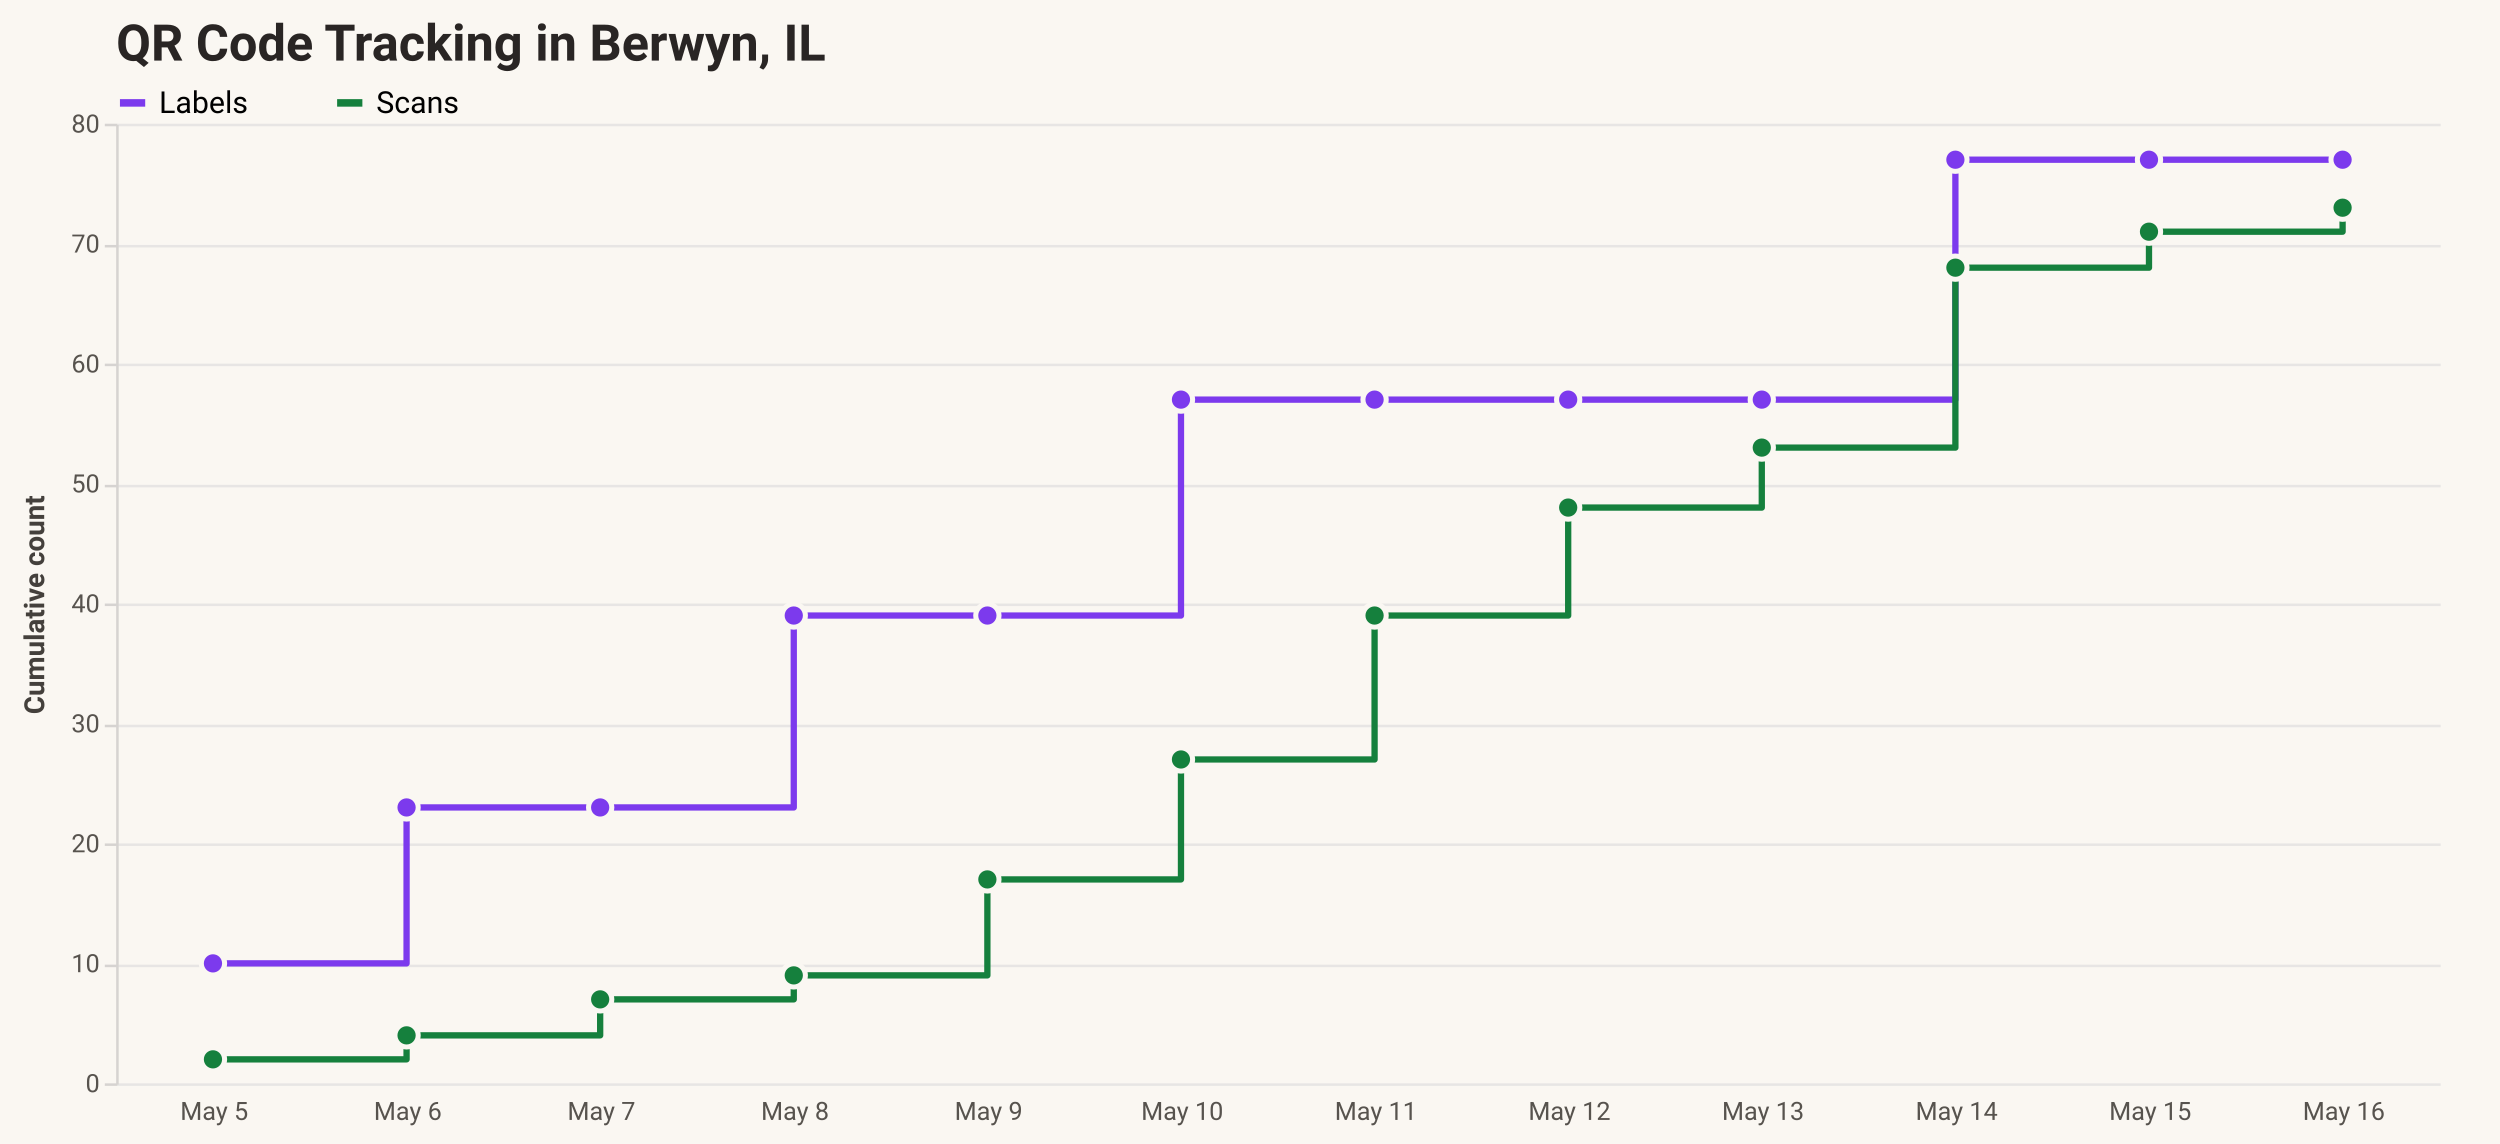
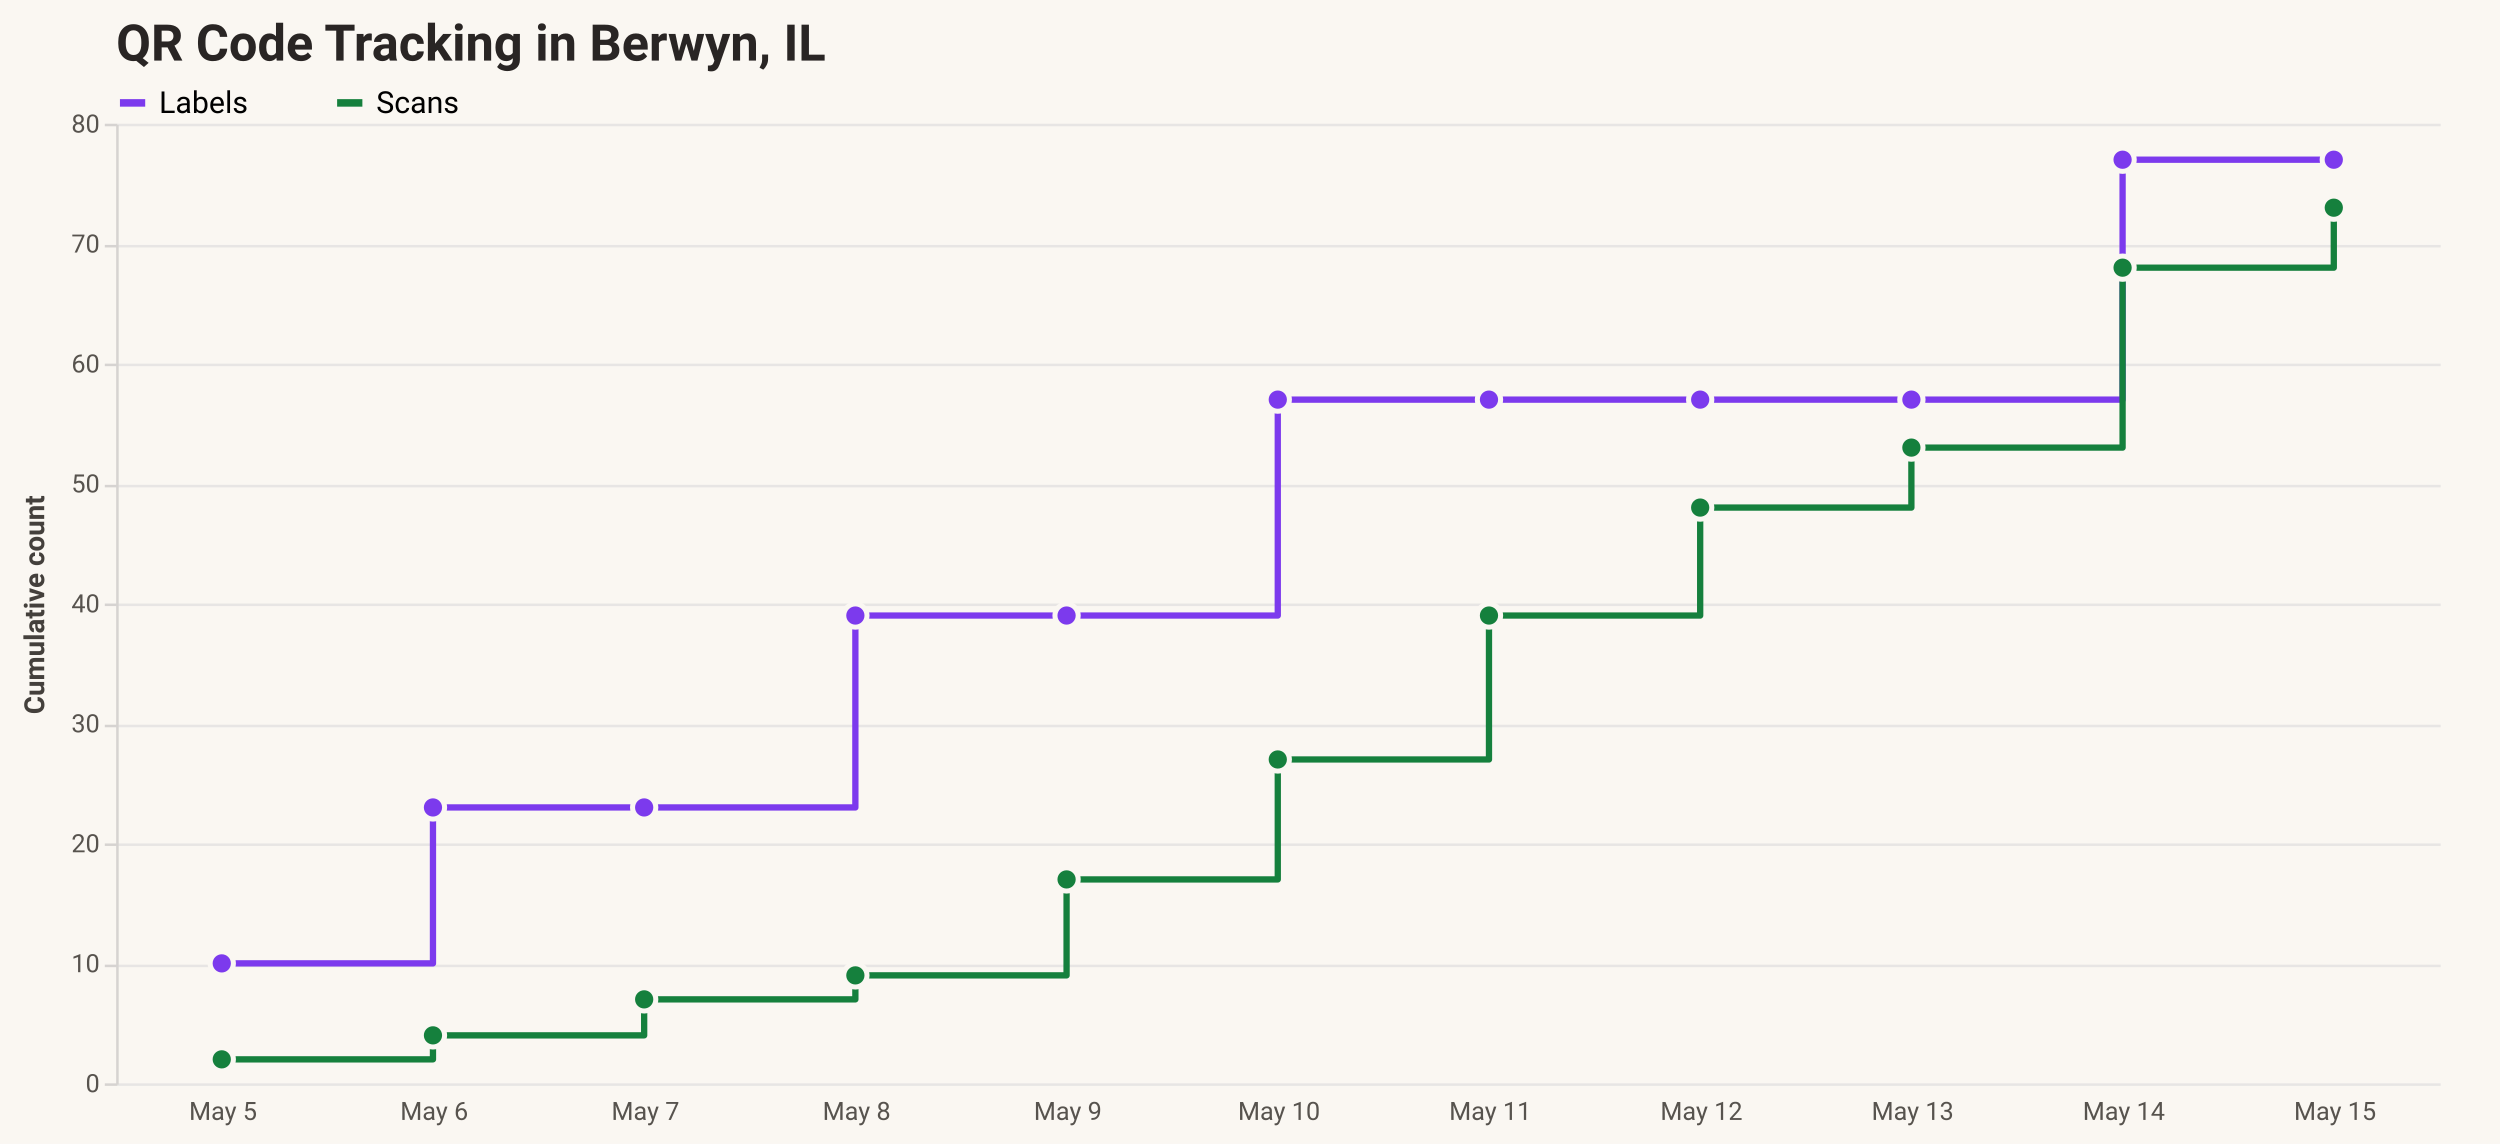
<svg xmlns="http://www.w3.org/2000/svg" version="1.1" class="marks" width="990" height="453" viewBox="0 0 990 453">
  <rect width="990" height="453" fill="#faf7f2" />
  <g fill="none" stroke-miterlimit="10" transform="translate(46,49)">
    <g class="mark-group role-frame root" role="graphics-object" aria-roledescription="group mark container">
      <g transform="translate(0,0)">
        <path class="background" aria-hidden="true" d="M0,0h920v380h-920Z" />
        <g>
          <g class="mark-group role-axis" aria-hidden="true">
            <g transform="translate(0.5,0.5)">
              <path class="background" aria-hidden="true" d="M0,0h0v0h0Z" pointer-events="none" />
              <g>
                <g class="mark-rule role-axis-grid" pointer-events="none">
                  <line transform="translate(0,380)" x2="920" y2="0" stroke="#e7e5e4" stroke-width="1" opacity="1" />
                  <line transform="translate(0,333)" x2="920" y2="0" stroke="#e7e5e4" stroke-width="1" opacity="1" />
                  <line transform="translate(0,285)" x2="920" y2="0" stroke="#e7e5e4" stroke-width="1" opacity="1" />
                  <line transform="translate(0,238)" x2="920" y2="0" stroke="#e7e5e4" stroke-width="1" opacity="1" />
                  <line transform="translate(0,190)" x2="920" y2="0" stroke="#e7e5e4" stroke-width="1" opacity="1" />
                  <line transform="translate(0,143)" x2="920" y2="0" stroke="#e7e5e4" stroke-width="1" opacity="1" />
                  <line transform="translate(0,95)" x2="920" y2="0" stroke="#e7e5e4" stroke-width="1" opacity="1" />
                  <line transform="translate(0,48)" x2="920" y2="0" stroke="#e7e5e4" stroke-width="1" opacity="1" />
                  <line transform="translate(0,0)" x2="920" y2="0" stroke="#e7e5e4" stroke-width="1" opacity="1" />
                </g>
              </g>
              <path class="foreground" aria-hidden="true" d="" pointer-events="none" display="none" />
            </g>
          </g>
-           <g class="mark-group role-axis" role="graphics-symbol" aria-roledescription="axis" aria-label="X-axis for a discrete scale with 12 values: 2026-05-05, 2026-05-06, 2026-05-07, 2026-05-08, 2026-05-09, ending with 2026-05-16">
+           <g class="mark-group role-axis" role="graphics-symbol" aria-roledescription="axis" aria-label="X-axis for a discrete scale with 11 values: 2026-05-05, 2026-05-06, 2026-05-07, 2026-05-08, 2026-05-09, ending with 2026-05-15">
            <g transform="translate(0.5,380.5)">
              <path class="background" aria-hidden="true" d="M0,0h0v0h0Z" pointer-events="none" />
              <g>
                <g class="mark-text role-axis-label" pointer-events="none">
-                   <text text-anchor="middle" transform="translate(38.33333,14)" font-family="ui-sans-serif, system-ui, &quot;Segoe UI&quot;, Roboto, Helvetica, Arial, sans-serif" font-size="10px" fill="#57534e" opacity="1">May  5</text>
-                   <text text-anchor="middle" transform="translate(115,14)" font-family="ui-sans-serif, system-ui, &quot;Segoe UI&quot;, Roboto, Helvetica, Arial, sans-serif" font-size="10px" fill="#57534e" opacity="1">May  6</text>
-                   <text text-anchor="middle" transform="translate(191.6667,14)" font-family="ui-sans-serif, system-ui, &quot;Segoe UI&quot;, Roboto, Helvetica, Arial, sans-serif" font-size="10px" fill="#57534e" opacity="1">May  7</text>
-                   <text text-anchor="middle" transform="translate(268.3333,14)" font-family="ui-sans-serif, system-ui, &quot;Segoe UI&quot;, Roboto, Helvetica, Arial, sans-serif" font-size="10px" fill="#57534e" opacity="1">May  8</text>
-                   <text text-anchor="middle" transform="translate(345,14)" font-family="ui-sans-serif, system-ui, &quot;Segoe UI&quot;, Roboto, Helvetica, Arial, sans-serif" font-size="10px" fill="#57534e" opacity="1">May  9</text>
-                   <text text-anchor="middle" transform="translate(421.6667,14)" font-family="ui-sans-serif, system-ui, &quot;Segoe UI&quot;, Roboto, Helvetica, Arial, sans-serif" font-size="10px" fill="#57534e" opacity="1">May 10</text>
-                   <text text-anchor="middle" transform="translate(498.3333,14)" font-family="ui-sans-serif, system-ui, &quot;Segoe UI&quot;, Roboto, Helvetica, Arial, sans-serif" font-size="10px" fill="#57534e" opacity="1">May 11</text>
-                   <text text-anchor="middle" transform="translate(575,14)" font-family="ui-sans-serif, system-ui, &quot;Segoe UI&quot;, Roboto, Helvetica, Arial, sans-serif" font-size="10px" fill="#57534e" opacity="1">May 12</text>
-                   <text text-anchor="middle" transform="translate(651.6667,14)" font-family="ui-sans-serif, system-ui, &quot;Segoe UI&quot;, Roboto, Helvetica, Arial, sans-serif" font-size="10px" fill="#57534e" opacity="1">May 13</text>
-                   <text text-anchor="middle" transform="translate(728.3333,14)" font-family="ui-sans-serif, system-ui, &quot;Segoe UI&quot;, Roboto, Helvetica, Arial, sans-serif" font-size="10px" fill="#57534e" opacity="1">May 14</text>
-                   <text text-anchor="middle" transform="translate(805,14)" font-family="ui-sans-serif, system-ui, &quot;Segoe UI&quot;, Roboto, Helvetica, Arial, sans-serif" font-size="10px" fill="#57534e" opacity="1">May 15</text>
-                   <text text-anchor="middle" transform="translate(881.6667,14)" font-family="ui-sans-serif, system-ui, &quot;Segoe UI&quot;, Roboto, Helvetica, Arial, sans-serif" font-size="10px" fill="#57534e" opacity="1">May 16</text>
+                   <text text-anchor="middle" transform="translate(41.81818,14)" font-family="ui-sans-serif, system-ui, &quot;Segoe UI&quot;, Roboto, Helvetica, Arial, sans-serif" font-size="10px" fill="#57534e" opacity="1">May  5</text>
+                   <text text-anchor="middle" transform="translate(125.4545,14)" font-family="ui-sans-serif, system-ui, &quot;Segoe UI&quot;, Roboto, Helvetica, Arial, sans-serif" font-size="10px" fill="#57534e" opacity="1">May  6</text>
+                   <text text-anchor="middle" transform="translate(209.0909,14)" font-family="ui-sans-serif, system-ui, &quot;Segoe UI&quot;, Roboto, Helvetica, Arial, sans-serif" font-size="10px" fill="#57534e" opacity="1">May  7</text>
+                   <text text-anchor="middle" transform="translate(292.7273,14)" font-family="ui-sans-serif, system-ui, &quot;Segoe UI&quot;, Roboto, Helvetica, Arial, sans-serif" font-size="10px" fill="#57534e" opacity="1">May  8</text>
+                   <text text-anchor="middle" transform="translate(376.3636,14)" font-family="ui-sans-serif, system-ui, &quot;Segoe UI&quot;, Roboto, Helvetica, Arial, sans-serif" font-size="10px" fill="#57534e" opacity="1">May  9</text>
+                   <text text-anchor="middle" transform="translate(460,14)" font-family="ui-sans-serif, system-ui, &quot;Segoe UI&quot;, Roboto, Helvetica, Arial, sans-serif" font-size="10px" fill="#57534e" opacity="1">May 10</text>
+                   <text text-anchor="middle" transform="translate(543.6364,14)" font-family="ui-sans-serif, system-ui, &quot;Segoe UI&quot;, Roboto, Helvetica, Arial, sans-serif" font-size="10px" fill="#57534e" opacity="1">May 11</text>
+                   <text text-anchor="middle" transform="translate(627.2727,14)" font-family="ui-sans-serif, system-ui, &quot;Segoe UI&quot;, Roboto, Helvetica, Arial, sans-serif" font-size="10px" fill="#57534e" opacity="1">May 12</text>
+                   <text text-anchor="middle" transform="translate(710.9091,14)" font-family="ui-sans-serif, system-ui, &quot;Segoe UI&quot;, Roboto, Helvetica, Arial, sans-serif" font-size="10px" fill="#57534e" opacity="1">May 13</text>
+                   <text text-anchor="middle" transform="translate(794.5455,14)" font-family="ui-sans-serif, system-ui, &quot;Segoe UI&quot;, Roboto, Helvetica, Arial, sans-serif" font-size="10px" fill="#57534e" opacity="1">May 14</text>
+                   <text text-anchor="middle" transform="translate(878.1818,14)" font-family="ui-sans-serif, system-ui, &quot;Segoe UI&quot;, Roboto, Helvetica, Arial, sans-serif" font-size="10px" fill="#57534e" opacity="1">May 15</text>
                </g>
              </g>
              <path class="foreground" aria-hidden="true" d="" pointer-events="none" display="none" />
            </g>
          </g>
          <g class="mark-group role-axis" role="graphics-symbol" aria-roledescription="axis" aria-label="Y-axis titled 'Cumulative count' for a linear scale with values from 0 to 80">
            <g transform="translate(0.5,0.5)">
              <path class="background" aria-hidden="true" d="M0,0h0v0h0Z" pointer-events="none" />
              <g>
                <g class="mark-rule role-axis-tick" pointer-events="none">
                  <line transform="translate(0,380)" x2="-5" y2="0" stroke="#d6d3d1" stroke-width="1" opacity="1" />
                  <line transform="translate(0,333)" x2="-5" y2="0" stroke="#d6d3d1" stroke-width="1" opacity="1" />
                  <line transform="translate(0,285)" x2="-5" y2="0" stroke="#d6d3d1" stroke-width="1" opacity="1" />
                  <line transform="translate(0,238)" x2="-5" y2="0" stroke="#d6d3d1" stroke-width="1" opacity="1" />
                  <line transform="translate(0,190)" x2="-5" y2="0" stroke="#d6d3d1" stroke-width="1" opacity="1" />
                  <line transform="translate(0,143)" x2="-5" y2="0" stroke="#d6d3d1" stroke-width="1" opacity="1" />
                  <line transform="translate(0,95)" x2="-5" y2="0" stroke="#d6d3d1" stroke-width="1" opacity="1" />
                  <line transform="translate(0,48)" x2="-5" y2="0" stroke="#d6d3d1" stroke-width="1" opacity="1" />
                  <line transform="translate(0,0)" x2="-5" y2="0" stroke="#d6d3d1" stroke-width="1" opacity="1" />
                </g>
                <g class="mark-text role-axis-label" pointer-events="none">
                  <text text-anchor="end" transform="translate(-7,383)" font-family="ui-sans-serif, system-ui, &quot;Segoe UI&quot;, Roboto, Helvetica, Arial, sans-serif" font-size="10px" fill="#57534e" opacity="1">0</text>
                  <text text-anchor="end" transform="translate(-7,335.5)" font-family="ui-sans-serif, system-ui, &quot;Segoe UI&quot;, Roboto, Helvetica, Arial, sans-serif" font-size="10px" fill="#57534e" opacity="1">10</text>
                  <text text-anchor="end" transform="translate(-7,288)" font-family="ui-sans-serif, system-ui, &quot;Segoe UI&quot;, Roboto, Helvetica, Arial, sans-serif" font-size="10px" fill="#57534e" opacity="1">20</text>
                  <text text-anchor="end" transform="translate(-7,240.5)" font-family="ui-sans-serif, system-ui, &quot;Segoe UI&quot;, Roboto, Helvetica, Arial, sans-serif" font-size="10px" fill="#57534e" opacity="1">30</text>
                  <text text-anchor="end" transform="translate(-7,193)" font-family="ui-sans-serif, system-ui, &quot;Segoe UI&quot;, Roboto, Helvetica, Arial, sans-serif" font-size="10px" fill="#57534e" opacity="1">40</text>
                  <text text-anchor="end" transform="translate(-7,145.5)" font-family="ui-sans-serif, system-ui, &quot;Segoe UI&quot;, Roboto, Helvetica, Arial, sans-serif" font-size="10px" fill="#57534e" opacity="1">50</text>
                  <text text-anchor="end" transform="translate(-7,98)" font-family="ui-sans-serif, system-ui, &quot;Segoe UI&quot;, Roboto, Helvetica, Arial, sans-serif" font-size="10px" fill="#57534e" opacity="1">60</text>
                  <text text-anchor="end" transform="translate(-7,50.5)" font-family="ui-sans-serif, system-ui, &quot;Segoe UI&quot;, Roboto, Helvetica, Arial, sans-serif" font-size="10px" fill="#57534e" opacity="1">70</text>
                  <text text-anchor="end" transform="translate(-7,3)" font-family="ui-sans-serif, system-ui, &quot;Segoe UI&quot;, Roboto, Helvetica, Arial, sans-serif" font-size="10px" fill="#57534e" opacity="1">80</text>
                </g>
                <g class="mark-rule role-axis-domain" pointer-events="none">
                  <line transform="translate(0,380)" x2="0" y2="-380" stroke="#d6d3d1" stroke-width="1" opacity="1" />
                </g>
                <g class="mark-text role-axis-title" pointer-events="none">
                  <text text-anchor="middle" transform="translate(-27,190) rotate(-90) translate(0,-2)" font-family="ui-sans-serif, system-ui, &quot;Segoe UI&quot;, Roboto, Helvetica, Arial, sans-serif" font-size="11px" font-weight="bold" fill="#44403c" opacity="1">Cumulative count</text>
                </g>
              </g>
              <path class="foreground" aria-hidden="true" d="" pointer-events="none" display="none" />
            </g>
          </g>
          <g class="mark-group role-scope layer_0_pathgroup" role="graphics-object" aria-roledescription="group mark container">
            <g transform="translate(0,0)">
              <path class="background" aria-hidden="true" d="M0,0h920v380h-920Z" />
              <g>
                <g class="mark-line role-mark layer_0_marks" role="graphics-object" aria-roledescription="line mark container">
-                   <path aria-label="calendar_day: 2026-05-05; Cumulative count: 10; series: Labels" role="graphics-symbol" aria-roledescription="line mark" d="M38.333,332.5L115,332.5L115,270.75L191.667,270.75L191.667,270.75L268.333,270.75L268.333,194.75L345,194.75L345,194.75L421.667,194.75L421.667,109.25L498.333,109.25L498.333,109.25L575,109.25L575,109.25L651.667,109.25L651.667,109.25L728.333,109.25L728.333,14.25L805,14.25L805,14.25L881.667,14.25L881.667,14.25" stroke="#7c3aed" stroke-width="2.5" stroke-linecap="round" stroke-linejoin="round" />
+                   <path aria-label="calendar_day: 2026-05-05; Cumulative count: 10; series: Labels" role="graphics-symbol" aria-roledescription="line mark" d="M41.818,332.5L125.455,332.5L125.455,270.75L209.091,270.75L209.091,270.75L292.727,270.75L292.727,194.75L376.364,194.75L376.364,194.75L460,194.75L460,109.25L543.636,109.25L543.636,109.25L627.273,109.25L627.273,109.25L710.909,109.25L710.909,109.25L794.545,109.25L794.545,14.25L878.182,14.25L878.182,14.25" stroke="#7c3aed" stroke-width="2.5" stroke-linecap="round" stroke-linejoin="round" />
                </g>
              </g>
              <path class="foreground" aria-hidden="true" d="" display="none" />
            </g>
            <g transform="translate(0,0)">
              <path class="background" aria-hidden="true" d="M0,0h920v380h-920Z" />
              <g>
                <g class="mark-line role-mark layer_0_marks" role="graphics-object" aria-roledescription="line mark container">
-                   <path aria-label="calendar_day: 2026-05-05; Cumulative count: 2; series: Scans" role="graphics-symbol" aria-roledescription="line mark" d="M38.333,370.5L115,370.5L115,361L191.667,361L191.667,346.75L268.333,346.75L268.333,337.25L345,337.25L345,299.25L421.667,299.25L421.667,251.75L498.333,251.75L498.333,194.75L575,194.75L575,152L651.667,152L651.667,128.25L728.333,128.25L728.333,57L805,57L805,42.75L881.667,42.75L881.667,33.25" stroke="#15803d" stroke-width="2.5" stroke-linecap="round" stroke-linejoin="round" />
+                   <path aria-label="calendar_day: 2026-05-05; Cumulative count: 2; series: Scans" role="graphics-symbol" aria-roledescription="line mark" d="M41.818,370.5L125.455,370.5L125.455,361L209.091,361L209.091,346.75L292.727,346.75L292.727,337.25L376.364,337.25L376.364,299.25L460,299.25L460,251.75L543.636,251.75L543.636,194.75L627.273,194.75L627.273,152L710.909,152L710.909,128.25L794.545,128.25L794.545,57L878.182,57L878.182,33.25" stroke="#15803d" stroke-width="2.5" stroke-linecap="round" stroke-linejoin="round" />
                </g>
              </g>
              <path class="foreground" aria-hidden="true" d="" display="none" />
            </g>
          </g>
          <g class="mark-symbol role-mark layer_1_marks" role="graphics-object" aria-roledescription="symbol mark container">
-             <path aria-label="calendar_day: 2026-05-05; Cumulative count: 10; series: Labels" role="graphics-symbol" aria-roledescription="point" transform="translate(38.33333,332.5)" d="M4.61,0A4.61,4.61,0,1,1,-4.61,0A4.61,4.61,0,1,1,4.61,0" fill="#7c3aed" stroke="#faf7f2" stroke-width="2" opacity="1" />
-             <path aria-label="calendar_day: 2026-05-05; Cumulative count: 2; series: Scans" role="graphics-symbol" aria-roledescription="point" transform="translate(38.33333,370.5)" d="M4.61,0A4.61,4.61,0,1,1,-4.61,0A4.61,4.61,0,1,1,4.61,0" fill="#15803d" stroke="#faf7f2" stroke-width="2" opacity="1" />
-             <path aria-label="calendar_day: 2026-05-06; Cumulative count: 23; series: Labels" role="graphics-symbol" aria-roledescription="point" transform="translate(115,270.75)" d="M4.61,0A4.61,4.61,0,1,1,-4.61,0A4.61,4.61,0,1,1,4.61,0" fill="#7c3aed" stroke="#faf7f2" stroke-width="2" opacity="1" />
-             <path aria-label="calendar_day: 2026-05-06; Cumulative count: 4; series: Scans" role="graphics-symbol" aria-roledescription="point" transform="translate(115,361)" d="M4.61,0A4.61,4.61,0,1,1,-4.61,0A4.61,4.61,0,1,1,4.61,0" fill="#15803d" stroke="#faf7f2" stroke-width="2" opacity="1" />
-             <path aria-label="calendar_day: 2026-05-07; Cumulative count: 23; series: Labels" role="graphics-symbol" aria-roledescription="point" transform="translate(191.6667,270.75)" d="M4.61,0A4.61,4.61,0,1,1,-4.61,0A4.61,4.61,0,1,1,4.61,0" fill="#7c3aed" stroke="#faf7f2" stroke-width="2" opacity="1" />
-             <path aria-label="calendar_day: 2026-05-07; Cumulative count: 7; series: Scans" role="graphics-symbol" aria-roledescription="point" transform="translate(191.6667,346.75)" d="M4.61,0A4.61,4.61,0,1,1,-4.61,0A4.61,4.61,0,1,1,4.61,0" fill="#15803d" stroke="#faf7f2" stroke-width="2" opacity="1" />
-             <path aria-label="calendar_day: 2026-05-08; Cumulative count: 39; series: Labels" role="graphics-symbol" aria-roledescription="point" transform="translate(268.3333,194.75)" d="M4.61,0A4.61,4.61,0,1,1,-4.61,0A4.61,4.61,0,1,1,4.61,0" fill="#7c3aed" stroke="#faf7f2" stroke-width="2" opacity="1" />
-             <path aria-label="calendar_day: 2026-05-08; Cumulative count: 9; series: Scans" role="graphics-symbol" aria-roledescription="point" transform="translate(268.3333,337.25)" d="M4.61,0A4.61,4.61,0,1,1,-4.61,0A4.61,4.61,0,1,1,4.61,0" fill="#15803d" stroke="#faf7f2" stroke-width="2" opacity="1" />
-             <path aria-label="calendar_day: 2026-05-09; Cumulative count: 39; series: Labels" role="graphics-symbol" aria-roledescription="point" transform="translate(345,194.75)" d="M4.61,0A4.61,4.61,0,1,1,-4.61,0A4.61,4.61,0,1,1,4.61,0" fill="#7c3aed" stroke="#faf7f2" stroke-width="2" opacity="1" />
-             <path aria-label="calendar_day: 2026-05-09; Cumulative count: 17; series: Scans" role="graphics-symbol" aria-roledescription="point" transform="translate(345,299.25)" d="M4.61,0A4.61,4.61,0,1,1,-4.61,0A4.61,4.61,0,1,1,4.61,0" fill="#15803d" stroke="#faf7f2" stroke-width="2" opacity="1" />
-             <path aria-label="calendar_day: 2026-05-10; Cumulative count: 57; series: Labels" role="graphics-symbol" aria-roledescription="point" transform="translate(421.6667,109.25)" d="M4.61,0A4.61,4.61,0,1,1,-4.61,0A4.61,4.61,0,1,1,4.61,0" fill="#7c3aed" stroke="#faf7f2" stroke-width="2" opacity="1" />
-             <path aria-label="calendar_day: 2026-05-10; Cumulative count: 27; series: Scans" role="graphics-symbol" aria-roledescription="point" transform="translate(421.6667,251.75)" d="M4.61,0A4.61,4.61,0,1,1,-4.61,0A4.61,4.61,0,1,1,4.61,0" fill="#15803d" stroke="#faf7f2" stroke-width="2" opacity="1" />
-             <path aria-label="calendar_day: 2026-05-11; Cumulative count: 57; series: Labels" role="graphics-symbol" aria-roledescription="point" transform="translate(498.3333,109.25)" d="M4.61,0A4.61,4.61,0,1,1,-4.61,0A4.61,4.61,0,1,1,4.61,0" fill="#7c3aed" stroke="#faf7f2" stroke-width="2" opacity="1" />
-             <path aria-label="calendar_day: 2026-05-11; Cumulative count: 39; series: Scans" role="graphics-symbol" aria-roledescription="point" transform="translate(498.3333,194.75)" d="M4.61,0A4.61,4.61,0,1,1,-4.61,0A4.61,4.61,0,1,1,4.61,0" fill="#15803d" stroke="#faf7f2" stroke-width="2" opacity="1" />
-             <path aria-label="calendar_day: 2026-05-12; Cumulative count: 57; series: Labels" role="graphics-symbol" aria-roledescription="point" transform="translate(575,109.25)" d="M4.61,0A4.61,4.61,0,1,1,-4.61,0A4.61,4.61,0,1,1,4.61,0" fill="#7c3aed" stroke="#faf7f2" stroke-width="2" opacity="1" />
-             <path aria-label="calendar_day: 2026-05-12; Cumulative count: 48; series: Scans" role="graphics-symbol" aria-roledescription="point" transform="translate(575,152)" d="M4.61,0A4.61,4.61,0,1,1,-4.61,0A4.61,4.61,0,1,1,4.61,0" fill="#15803d" stroke="#faf7f2" stroke-width="2" opacity="1" />
-             <path aria-label="calendar_day: 2026-05-13; Cumulative count: 57; series: Labels" role="graphics-symbol" aria-roledescription="point" transform="translate(651.6667,109.25)" d="M4.61,0A4.61,4.61,0,1,1,-4.61,0A4.61,4.61,0,1,1,4.61,0" fill="#7c3aed" stroke="#faf7f2" stroke-width="2" opacity="1" />
-             <path aria-label="calendar_day: 2026-05-13; Cumulative count: 53; series: Scans" role="graphics-symbol" aria-roledescription="point" transform="translate(651.6667,128.25)" d="M4.61,0A4.61,4.61,0,1,1,-4.61,0A4.61,4.61,0,1,1,4.61,0" fill="#15803d" stroke="#faf7f2" stroke-width="2" opacity="1" />
-             <path aria-label="calendar_day: 2026-05-14; Cumulative count: 77; series: Labels" role="graphics-symbol" aria-roledescription="point" transform="translate(728.3333,14.25)" d="M4.61,0A4.61,4.61,0,1,1,-4.61,0A4.61,4.61,0,1,1,4.61,0" fill="#7c3aed" stroke="#faf7f2" stroke-width="2" opacity="1" />
-             <path aria-label="calendar_day: 2026-05-14; Cumulative count: 68; series: Scans" role="graphics-symbol" aria-roledescription="point" transform="translate(728.3333,57)" d="M4.61,0A4.61,4.61,0,1,1,-4.61,0A4.61,4.61,0,1,1,4.61,0" fill="#15803d" stroke="#faf7f2" stroke-width="2" opacity="1" />
-             <path aria-label="calendar_day: 2026-05-15; Cumulative count: 77; series: Labels" role="graphics-symbol" aria-roledescription="point" transform="translate(805,14.25)" d="M4.61,0A4.61,4.61,0,1,1,-4.61,0A4.61,4.61,0,1,1,4.61,0" fill="#7c3aed" stroke="#faf7f2" stroke-width="2" opacity="1" />
-             <path aria-label="calendar_day: 2026-05-15; Cumulative count: 71; series: Scans" role="graphics-symbol" aria-roledescription="point" transform="translate(805,42.75)" d="M4.61,0A4.61,4.61,0,1,1,-4.61,0A4.61,4.61,0,1,1,4.61,0" fill="#15803d" stroke="#faf7f2" stroke-width="2" opacity="1" />
-             <path aria-label="calendar_day: 2026-05-16; Cumulative count: 77; series: Labels" role="graphics-symbol" aria-roledescription="point" transform="translate(881.6667,14.25)" d="M4.61,0A4.61,4.61,0,1,1,-4.61,0A4.61,4.61,0,1,1,4.61,0" fill="#7c3aed" stroke="#faf7f2" stroke-width="2" opacity="1" />
-             <path aria-label="calendar_day: 2026-05-16; Cumulative count: 73; series: Scans" role="graphics-symbol" aria-roledescription="point" transform="translate(881.6667,33.25)" d="M4.61,0A4.61,4.61,0,1,1,-4.61,0A4.61,4.61,0,1,1,4.61,0" fill="#15803d" stroke="#faf7f2" stroke-width="2" opacity="1" />
+             <path aria-label="calendar_day: 2026-05-05; Cumulative count: 10; series: Labels" role="graphics-symbol" aria-roledescription="point" transform="translate(41.81818,332.5)" d="M4.61,0A4.61,4.61,0,1,1,-4.61,0A4.61,4.61,0,1,1,4.61,0" fill="#7c3aed" stroke="#faf7f2" stroke-width="2" opacity="1" />
+             <path aria-label="calendar_day: 2026-05-05; Cumulative count: 2; series: Scans" role="graphics-symbol" aria-roledescription="point" transform="translate(41.81818,370.5)" d="M4.61,0A4.61,4.61,0,1,1,-4.61,0A4.61,4.61,0,1,1,4.61,0" fill="#15803d" stroke="#faf7f2" stroke-width="2" opacity="1" />
+             <path aria-label="calendar_day: 2026-05-06; Cumulative count: 23; series: Labels" role="graphics-symbol" aria-roledescription="point" transform="translate(125.4545,270.75)" d="M4.61,0A4.61,4.61,0,1,1,-4.61,0A4.61,4.61,0,1,1,4.61,0" fill="#7c3aed" stroke="#faf7f2" stroke-width="2" opacity="1" />
+             <path aria-label="calendar_day: 2026-05-06; Cumulative count: 4; series: Scans" role="graphics-symbol" aria-roledescription="point" transform="translate(125.4545,361)" d="M4.61,0A4.61,4.61,0,1,1,-4.61,0A4.61,4.61,0,1,1,4.61,0" fill="#15803d" stroke="#faf7f2" stroke-width="2" opacity="1" />
+             <path aria-label="calendar_day: 2026-05-07; Cumulative count: 23; series: Labels" role="graphics-symbol" aria-roledescription="point" transform="translate(209.0909,270.75)" d="M4.61,0A4.61,4.61,0,1,1,-4.61,0A4.61,4.61,0,1,1,4.61,0" fill="#7c3aed" stroke="#faf7f2" stroke-width="2" opacity="1" />
+             <path aria-label="calendar_day: 2026-05-07; Cumulative count: 7; series: Scans" role="graphics-symbol" aria-roledescription="point" transform="translate(209.0909,346.75)" d="M4.61,0A4.61,4.61,0,1,1,-4.61,0A4.61,4.61,0,1,1,4.61,0" fill="#15803d" stroke="#faf7f2" stroke-width="2" opacity="1" />
+             <path aria-label="calendar_day: 2026-05-08; Cumulative count: 39; series: Labels" role="graphics-symbol" aria-roledescription="point" transform="translate(292.7273,194.75)" d="M4.61,0A4.61,4.61,0,1,1,-4.61,0A4.61,4.61,0,1,1,4.61,0" fill="#7c3aed" stroke="#faf7f2" stroke-width="2" opacity="1" />
+             <path aria-label="calendar_day: 2026-05-08; Cumulative count: 9; series: Scans" role="graphics-symbol" aria-roledescription="point" transform="translate(292.7273,337.25)" d="M4.61,0A4.61,4.61,0,1,1,-4.61,0A4.61,4.61,0,1,1,4.61,0" fill="#15803d" stroke="#faf7f2" stroke-width="2" opacity="1" />
+             <path aria-label="calendar_day: 2026-05-09; Cumulative count: 39; series: Labels" role="graphics-symbol" aria-roledescription="point" transform="translate(376.3636,194.75)" d="M4.61,0A4.61,4.61,0,1,1,-4.61,0A4.61,4.61,0,1,1,4.61,0" fill="#7c3aed" stroke="#faf7f2" stroke-width="2" opacity="1" />
+             <path aria-label="calendar_day: 2026-05-09; Cumulative count: 17; series: Scans" role="graphics-symbol" aria-roledescription="point" transform="translate(376.3636,299.25)" d="M4.61,0A4.61,4.61,0,1,1,-4.61,0A4.61,4.61,0,1,1,4.61,0" fill="#15803d" stroke="#faf7f2" stroke-width="2" opacity="1" />
+             <path aria-label="calendar_day: 2026-05-10; Cumulative count: 57; series: Labels" role="graphics-symbol" aria-roledescription="point" transform="translate(460,109.25)" d="M4.61,0A4.61,4.61,0,1,1,-4.61,0A4.61,4.61,0,1,1,4.61,0" fill="#7c3aed" stroke="#faf7f2" stroke-width="2" opacity="1" />
+             <path aria-label="calendar_day: 2026-05-10; Cumulative count: 27; series: Scans" role="graphics-symbol" aria-roledescription="point" transform="translate(460,251.75)" d="M4.61,0A4.61,4.61,0,1,1,-4.61,0A4.61,4.61,0,1,1,4.61,0" fill="#15803d" stroke="#faf7f2" stroke-width="2" opacity="1" />
+             <path aria-label="calendar_day: 2026-05-11; Cumulative count: 57; series: Labels" role="graphics-symbol" aria-roledescription="point" transform="translate(543.6364,109.25)" d="M4.61,0A4.61,4.61,0,1,1,-4.61,0A4.61,4.61,0,1,1,4.61,0" fill="#7c3aed" stroke="#faf7f2" stroke-width="2" opacity="1" />
+             <path aria-label="calendar_day: 2026-05-11; Cumulative count: 39; series: Scans" role="graphics-symbol" aria-roledescription="point" transform="translate(543.6364,194.75)" d="M4.61,0A4.61,4.61,0,1,1,-4.61,0A4.61,4.61,0,1,1,4.61,0" fill="#15803d" stroke="#faf7f2" stroke-width="2" opacity="1" />
+             <path aria-label="calendar_day: 2026-05-12; Cumulative count: 57; series: Labels" role="graphics-symbol" aria-roledescription="point" transform="translate(627.2727,109.25)" d="M4.61,0A4.61,4.61,0,1,1,-4.61,0A4.61,4.61,0,1,1,4.61,0" fill="#7c3aed" stroke="#faf7f2" stroke-width="2" opacity="1" />
+             <path aria-label="calendar_day: 2026-05-12; Cumulative count: 48; series: Scans" role="graphics-symbol" aria-roledescription="point" transform="translate(627.2727,152)" d="M4.61,0A4.61,4.61,0,1,1,-4.61,0A4.61,4.61,0,1,1,4.61,0" fill="#15803d" stroke="#faf7f2" stroke-width="2" opacity="1" />
+             <path aria-label="calendar_day: 2026-05-13; Cumulative count: 57; series: Labels" role="graphics-symbol" aria-roledescription="point" transform="translate(710.9091,109.25)" d="M4.61,0A4.61,4.61,0,1,1,-4.61,0A4.61,4.61,0,1,1,4.61,0" fill="#7c3aed" stroke="#faf7f2" stroke-width="2" opacity="1" />
+             <path aria-label="calendar_day: 2026-05-13; Cumulative count: 53; series: Scans" role="graphics-symbol" aria-roledescription="point" transform="translate(710.9091,128.25)" d="M4.61,0A4.61,4.61,0,1,1,-4.61,0A4.61,4.61,0,1,1,4.61,0" fill="#15803d" stroke="#faf7f2" stroke-width="2" opacity="1" />
+             <path aria-label="calendar_day: 2026-05-14; Cumulative count: 77; series: Labels" role="graphics-symbol" aria-roledescription="point" transform="translate(794.5455,14.25)" d="M4.61,0A4.61,4.61,0,1,1,-4.61,0A4.61,4.61,0,1,1,4.61,0" fill="#7c3aed" stroke="#faf7f2" stroke-width="2" opacity="1" />
+             <path aria-label="calendar_day: 2026-05-14; Cumulative count: 68; series: Scans" role="graphics-symbol" aria-roledescription="point" transform="translate(794.5455,57)" d="M4.61,0A4.61,4.61,0,1,1,-4.61,0A4.61,4.61,0,1,1,4.61,0" fill="#15803d" stroke="#faf7f2" stroke-width="2" opacity="1" />
+             <path aria-label="calendar_day: 2026-05-15; Cumulative count: 77; series: Labels" role="graphics-symbol" aria-roledescription="point" transform="translate(878.1818,14.25)" d="M4.61,0A4.61,4.61,0,1,1,-4.61,0A4.61,4.61,0,1,1,4.61,0" fill="#7c3aed" stroke="#faf7f2" stroke-width="2" opacity="1" />
+             <path aria-label="calendar_day: 2026-05-15; Cumulative count: 73; series: Scans" role="graphics-symbol" aria-roledescription="point" transform="translate(878.1818,33.25)" d="M4.61,0A4.61,4.61,0,1,1,-4.61,0A4.61,4.61,0,1,1,4.61,0" fill="#15803d" stroke="#faf7f2" stroke-width="2" opacity="1" />
          </g>
          <g class="mark-group role-legend" role="graphics-symbol" aria-roledescription="legend" aria-label="Symbol legend for fill color and stroke color with 2 values: Labels, Scans">
            <g transform="translate(0,-15)">
              <path class="background" aria-hidden="true" d="M0,0h151v13h-151Z" pointer-events="none" />
              <g>
                <g class="mark-group role-legend-entry">
                  <g transform="translate(0,0)">
                    <path class="background" aria-hidden="true" d="M0,0h0v0h0Z" pointer-events="none" />
                    <g>
                      <g class="mark-group role-scope" role="graphics-object" aria-roledescription="group mark container">
                        <g transform="translate(0,0.25)">
                          <path class="background" aria-hidden="true" d="M0,0h74v12.5h-74Z" pointer-events="none" opacity="1" />
                          <g>
                            <g class="mark-symbol role-legend-symbol" pointer-events="none">
                              <path transform="translate(6.5,6.5)" d="M-5,0L5,0" fill="#7c3aed" stroke="#7c3aed" stroke-width="3" stroke-linejoin="round" opacity="1" />
                            </g>
                            <g class="mark-text role-legend-label" pointer-events="none">
                              <text text-anchor="start" transform="translate(17,10.5)" font-family="ui-sans-serif, system-ui, &quot;Segoe UI&quot;, Roboto, Helvetica, Arial, sans-serif" font-size="12px" fill="#000" opacity="1">Labels</text>
                            </g>
                          </g>
                          <path class="foreground" aria-hidden="true" d="" pointer-events="none" display="none" />
                        </g>
                        <g transform="translate(86,0.25)">
                          <path class="background" aria-hidden="true" d="M0,0h65v12.5h-65Z" pointer-events="none" opacity="1" />
                          <g>
                            <g class="mark-symbol role-legend-symbol" pointer-events="none">
                              <path transform="translate(6.5,6.5)" d="M-5,0L5,0" fill="#15803d" stroke="#15803d" stroke-width="3" stroke-linejoin="round" opacity="1" />
                            </g>
                            <g class="mark-text role-legend-label" pointer-events="none">
                              <text text-anchor="start" transform="translate(17,10.5)" font-family="ui-sans-serif, system-ui, &quot;Segoe UI&quot;, Roboto, Helvetica, Arial, sans-serif" font-size="12px" fill="#000" opacity="1">Scans</text>
                            </g>
                          </g>
                          <path class="foreground" aria-hidden="true" d="" pointer-events="none" display="none" />
                        </g>
                      </g>
                    </g>
                    <path class="foreground" aria-hidden="true" d="" pointer-events="none" display="none" />
                  </g>
                </g>
              </g>
              <path class="foreground" aria-hidden="true" d="" pointer-events="none" display="none" />
            </g>
          </g>
          <g class="mark-group role-title">
            <g transform="translate(0,-41)">
              <path class="background" aria-hidden="true" d="M0,0h0v0h0Z" pointer-events="none" />
              <g>
                <g class="mark-text role-title-text" role="graphics-symbol" aria-roledescription="title" aria-label="Title text 'QR Code Tracking in Berwyn, IL'" pointer-events="none">
                  <text text-anchor="start" transform="translate(0,16)" font-family="ui-sans-serif, system-ui, &quot;Segoe UI&quot;, Roboto, Helvetica, Arial, sans-serif" font-size="20px" font-weight="650" fill="#292524" opacity="1">QR Code Tracking in Berwyn, IL</text>
                </g>
              </g>
              <path class="foreground" aria-hidden="true" d="" pointer-events="none" display="none" />
            </g>
          </g>
        </g>
        <path class="foreground" aria-hidden="true" d="" display="none" />
      </g>
    </g>
  </g>
</svg>
